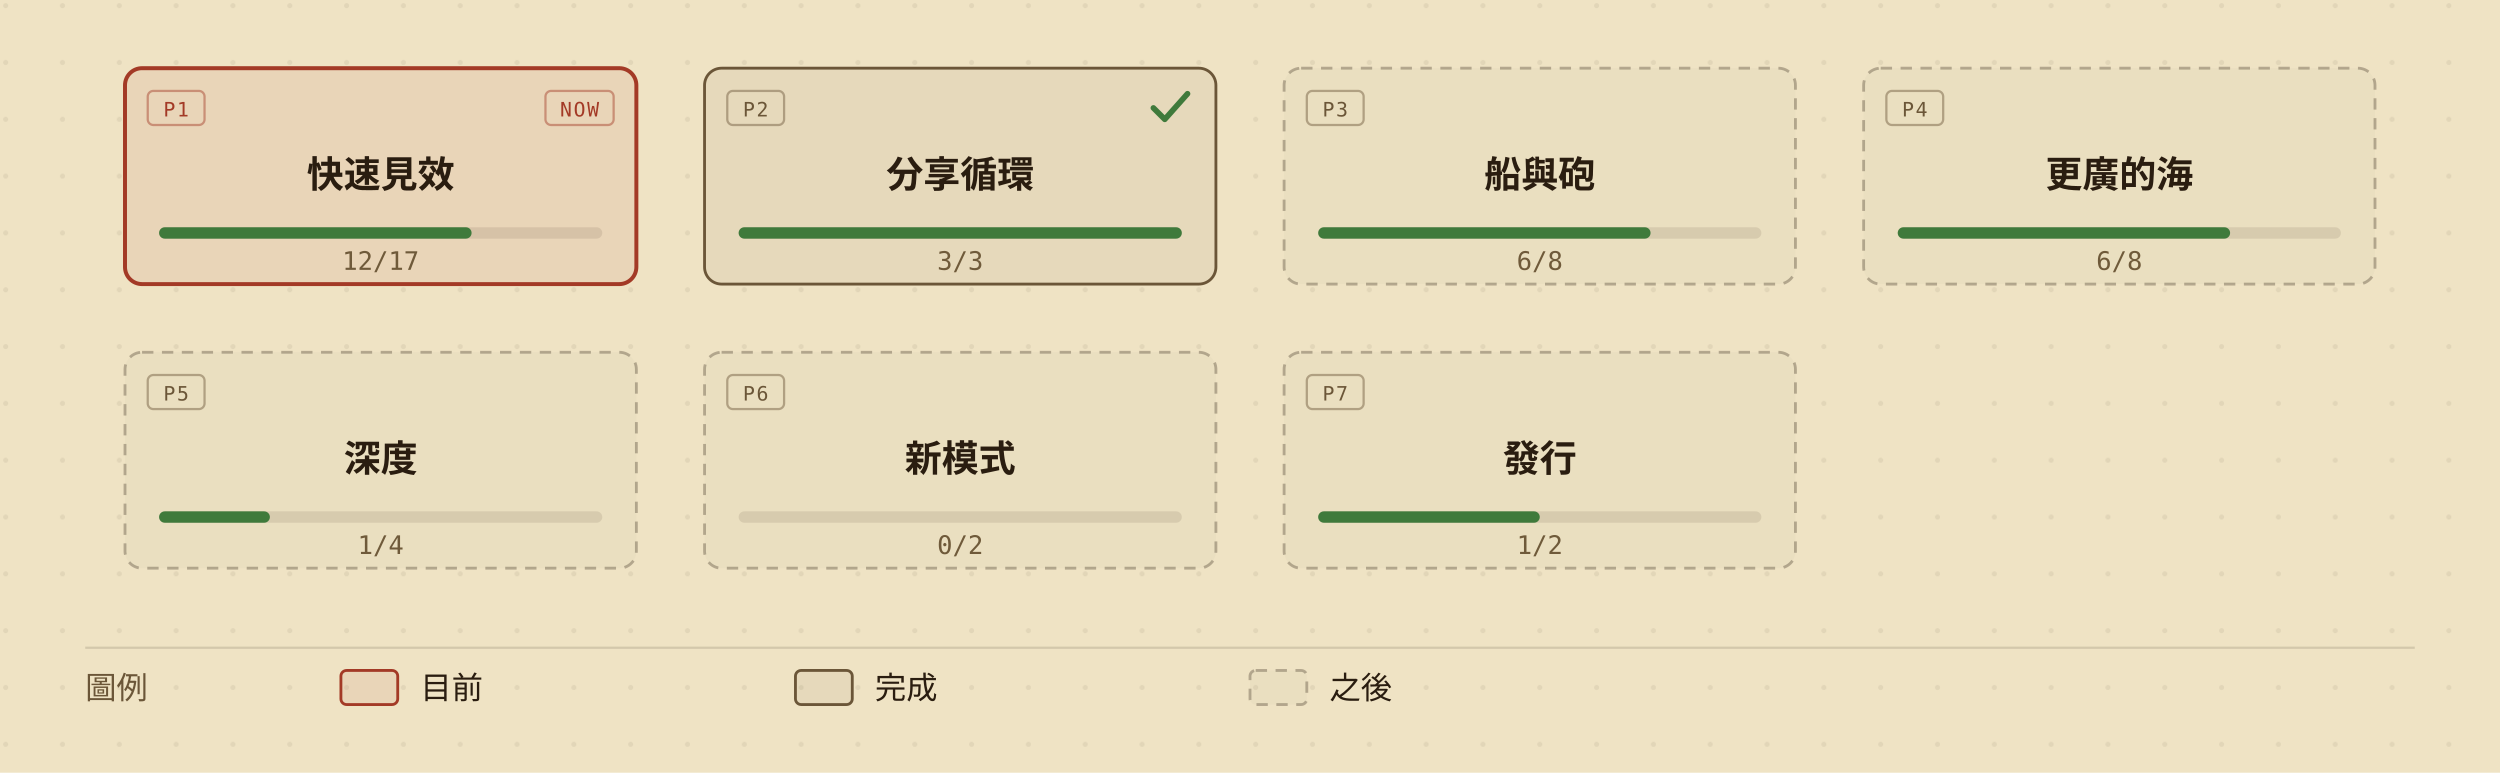
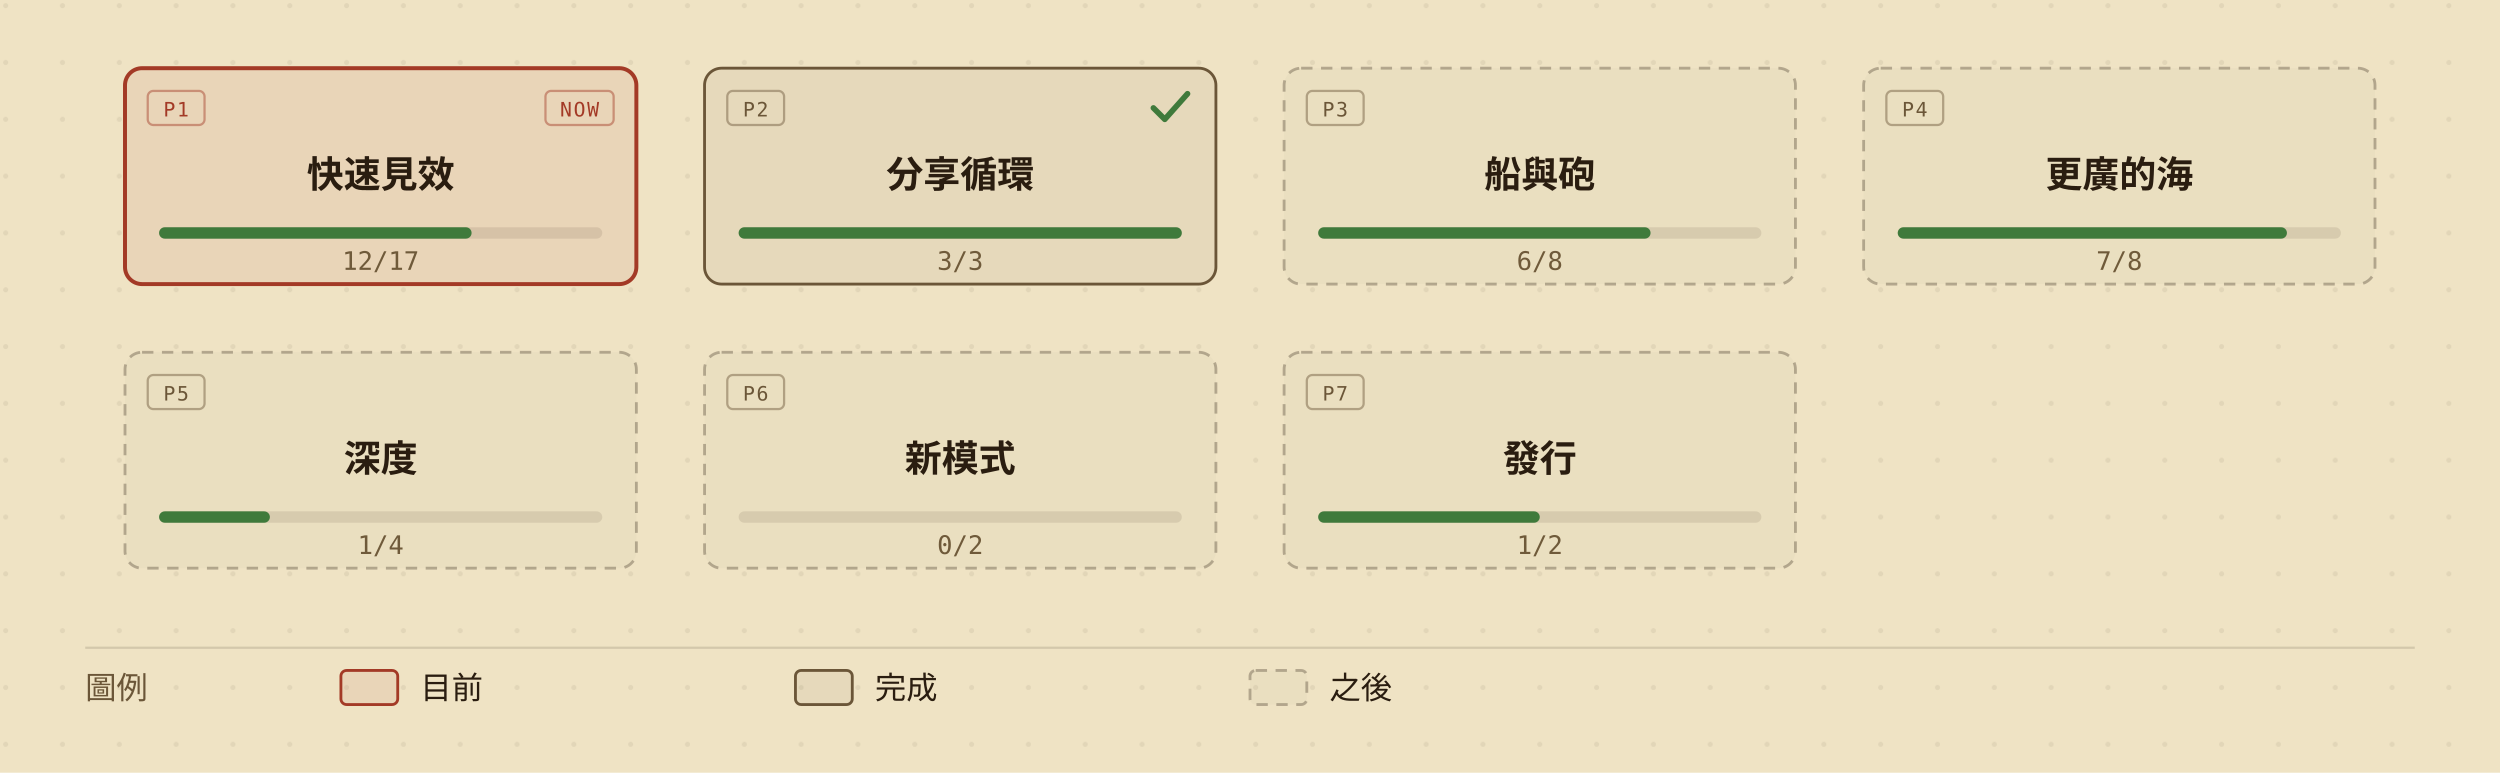
<svg xmlns="http://www.w3.org/2000/svg" viewBox="0 0 880 272" width="880" height="272" role="img" aria-labelledby="roadmap-overview-title roadmap-overview-desc" style="min-width:880px;display:block">
  <defs>
    <marker id="roadmap-overview-arrow" viewBox="0 0 10 10" refX="9" refY="5" markerWidth="7" markerHeight="7" orient="auto-start-reverse">
      <path d="M0,0 L10,5 L0,10 z" fill="#6b5638" />
    </marker>
    <pattern id="roadmap-overview-dots" width="20" height="20" patternUnits="userSpaceOnUse">
      <circle cx="2" cy="2" r="0.9" fill="#2a1d10" opacity="0.07" />
    </pattern>
  </defs>
  <rect width="880" height="272" fill="#efe3c4" />
  <rect width="880" height="272" fill="url(#roadmap-overview-dots)" />
  <g data-phase="1" style="cursor:default">
    <rect x="44" y="24" width="180" height="76" rx="6" fill="#efe3c4" />
    <rect x="44" y="24" width="180" height="76" rx="6" fill="rgba(163,58,38,0.08)" stroke="#a33a26" stroke-width="1.4" />
    <rect x="52" y="32" width="20" height="12" rx="2" fill="none" stroke="#a33a26" stroke-opacity="0.45" stroke-width="0.8" />
    <text x="62" y="41" fill="#a33a26" font-size="7" font-family="ui-monospace,'Cascadia Mono',Consolas,Menlo,monospace" text-anchor="middle" letter-spacing="0.08em">P1</text>
    <rect x="192" y="32" width="24" height="12" rx="2" fill="none" stroke="#a33a26" stroke-opacity="0.45" stroke-width="0.8" />
    <text x="204" y="41" fill="#a33a26" font-size="7" font-family="ui-monospace,'Cascadia Mono',Consolas,Menlo,monospace" text-anchor="middle" letter-spacing="0.08em">NOW</text>
    <text x="134" y="66" fill="#2a1d10" font-size="13" font-weight="600" font-family="'Barlow Semi Condensed','Noto Sans TC','PingFang TC','Microsoft JhengHei','Segoe UI',system-ui,sans-serif" text-anchor="middle">快速見效</text>
    <rect x="56" y="80" width="156" height="4" rx="2" fill="rgba(42,29,16,0.10)" />
    <rect x="56" y="80" width="110" height="4" rx="2" fill="#3f7a3b" />
    <text x="134" y="95" fill="#6f5a3a" font-size="9" font-family="ui-monospace,'Cascadia Mono',Consolas,Menlo,monospace" text-anchor="middle">12/17</text>
  </g>
  <g data-phase="2" style="cursor:default">
    <rect x="248" y="24" width="180" height="76" rx="6" fill="#efe3c4" />
    <rect x="248" y="24" width="180" height="76" rx="6" fill="rgba(42,29,16,0.05)" stroke="#6b5638" stroke-width="1" />
    <rect x="256" y="32" width="20" height="12" rx="2" fill="none" stroke="#6b5638" stroke-opacity="0.45" stroke-width="0.8" />
    <text x="266" y="41" fill="#6b5638" font-size="7" font-family="ui-monospace,'Cascadia Mono',Consolas,Menlo,monospace" text-anchor="middle" letter-spacing="0.08em">P2</text>
    <path d="M406 38 l4 4 l8 -9" fill="none" stroke="#3f7a3b" stroke-width="2" stroke-linecap="round" stroke-linejoin="round" />
    <text x="338" y="66" fill="#2a1d10" font-size="13" font-weight="600" font-family="'Barlow Semi Condensed','Noto Sans TC','PingFang TC','Microsoft JhengHei','Segoe UI',system-ui,sans-serif" text-anchor="middle">分享循環</text>
    <rect x="260" y="80" width="156" height="4" rx="2" fill="rgba(42,29,16,0.10)" />
    <rect x="260" y="80" width="156" height="4" rx="2" fill="#3f7a3b" />
    <text x="338" y="95" fill="#6f5a3a" font-size="9" font-family="ui-monospace,'Cascadia Mono',Consolas,Menlo,monospace" text-anchor="middle">3/3</text>
  </g>
  <g data-phase="3" style="cursor:default">
    <rect x="452" y="24" width="180" height="76" rx="6" fill="#efe3c4" />
    <rect x="452" y="24" width="180" height="76" rx="6" fill="rgba(42,29,16,0.02)" stroke="rgba(42,29,16,0.30)" stroke-width="1" stroke-dasharray="4,3" />
    <rect x="460" y="32" width="20" height="12" rx="2" fill="none" stroke="#6b5638" stroke-opacity="0.45" stroke-width="0.8" />
    <text x="470" y="41" fill="#6b5638" font-size="7" font-family="ui-monospace,'Cascadia Mono',Consolas,Menlo,monospace" text-anchor="middle" letter-spacing="0.08em">P3</text>
    <text x="542" y="66" fill="#2a1d10" font-size="13" font-weight="600" font-family="'Barlow Semi Condensed','Noto Sans TC','PingFang TC','Microsoft JhengHei','Segoe UI',system-ui,sans-serif" text-anchor="middle">船與砲</text>
    <rect x="464" y="80" width="156" height="4" rx="2" fill="rgba(42,29,16,0.10)" />
    <rect x="464" y="80" width="117" height="4" rx="2" fill="#3f7a3b" />
    <text x="542" y="95" fill="#6f5a3a" font-size="9" font-family="ui-monospace,'Cascadia Mono',Consolas,Menlo,monospace" text-anchor="middle">6/8</text>
  </g>
  <g data-phase="4" style="cursor:default">
    <rect x="656" y="24" width="180" height="76" rx="6" fill="#efe3c4" />
    <rect x="656" y="24" width="180" height="76" rx="6" fill="rgba(42,29,16,0.02)" stroke="rgba(42,29,16,0.30)" stroke-width="1" stroke-dasharray="4,3" />
    <rect x="664" y="32" width="20" height="12" rx="2" fill="none" stroke="#6b5638" stroke-opacity="0.45" stroke-width="0.8" />
    <text x="674" y="41" fill="#6b5638" font-size="7" font-family="ui-monospace,'Cascadia Mono',Consolas,Menlo,monospace" text-anchor="middle" letter-spacing="0.08em">P4</text>
    <text x="746" y="66" fill="#2a1d10" font-size="13" font-weight="600" font-family="'Barlow Semi Condensed','Noto Sans TC','PingFang TC','Microsoft JhengHei','Segoe UI',system-ui,sans-serif" text-anchor="middle">更廣的海</text>
    <rect x="668" y="80" width="156" height="4" rx="2" fill="rgba(42,29,16,0.10)" />
-     <rect x="668" y="80" width="117" height="4" rx="2" fill="#3f7a3b" />
-     <text x="746" y="95" fill="#6f5a3a" font-size="9" font-family="ui-monospace,'Cascadia Mono',Consolas,Menlo,monospace" text-anchor="middle">6/8</text>
+     <rect x="668" y="80" width="137" height="4" rx="2" fill="#3f7a3b" />
+     <text x="746" y="95" fill="#6f5a3a" font-size="9" font-family="ui-monospace,'Cascadia Mono',Consolas,Menlo,monospace" text-anchor="middle">7/8</text>
  </g>
  <g data-phase="5" style="cursor:default">
    <rect x="44" y="124" width="180" height="76" rx="6" fill="#efe3c4" />
    <rect x="44" y="124" width="180" height="76" rx="6" fill="rgba(42,29,16,0.02)" stroke="rgba(42,29,16,0.30)" stroke-width="1" stroke-dasharray="4,3" />
    <rect x="52" y="132" width="20" height="12" rx="2" fill="none" stroke="#6b5638" stroke-opacity="0.45" stroke-width="0.8" />
    <text x="62" y="141" fill="#6b5638" font-size="7" font-family="ui-monospace,'Cascadia Mono',Consolas,Menlo,monospace" text-anchor="middle" letter-spacing="0.08em">P5</text>
    <text x="134" y="166" fill="#2a1d10" font-size="13" font-weight="600" font-family="'Barlow Semi Condensed','Noto Sans TC','PingFang TC','Microsoft JhengHei','Segoe UI',system-ui,sans-serif" text-anchor="middle">深度</text>
    <rect x="56" y="180" width="156" height="4" rx="2" fill="rgba(42,29,16,0.10)" />
    <rect x="56" y="180" width="39" height="4" rx="2" fill="#3f7a3b" />
    <text x="134" y="195" fill="#6f5a3a" font-size="9" font-family="ui-monospace,'Cascadia Mono',Consolas,Menlo,monospace" text-anchor="middle">1/4</text>
  </g>
  <g data-phase="6" style="cursor:default">
    <rect x="248" y="124" width="180" height="76" rx="6" fill="#efe3c4" />
    <rect x="248" y="124" width="180" height="76" rx="6" fill="rgba(42,29,16,0.02)" stroke="rgba(42,29,16,0.30)" stroke-width="1" stroke-dasharray="4,3" />
    <rect x="256" y="132" width="20" height="12" rx="2" fill="none" stroke="#6b5638" stroke-opacity="0.45" stroke-width="0.8" />
    <text x="266" y="141" fill="#6b5638" font-size="7" font-family="ui-monospace,'Cascadia Mono',Consolas,Menlo,monospace" text-anchor="middle" letter-spacing="0.08em">P6</text>
    <text x="338" y="166" fill="#2a1d10" font-size="13" font-weight="600" font-family="'Barlow Semi Condensed','Noto Sans TC','PingFang TC','Microsoft JhengHei','Segoe UI',system-ui,sans-serif" text-anchor="middle">新模式</text>
    <rect x="260" y="180" width="156" height="4" rx="2" fill="rgba(42,29,16,0.10)" />
    <text x="338" y="195" fill="#6f5a3a" font-size="9" font-family="ui-monospace,'Cascadia Mono',Consolas,Menlo,monospace" text-anchor="middle">0/2</text>
  </g>
  <g data-phase="7" style="cursor:default">
    <rect x="452" y="124" width="180" height="76" rx="6" fill="#efe3c4" />
    <rect x="452" y="124" width="180" height="76" rx="6" fill="rgba(42,29,16,0.02)" stroke="rgba(42,29,16,0.30)" stroke-width="1" stroke-dasharray="4,3" />
    <rect x="460" y="132" width="20" height="12" rx="2" fill="none" stroke="#6b5638" stroke-opacity="0.45" stroke-width="0.8" />
    <text x="470" y="141" fill="#6b5638" font-size="7" font-family="ui-monospace,'Cascadia Mono',Consolas,Menlo,monospace" text-anchor="middle" letter-spacing="0.08em">P7</text>
    <text x="542" y="166" fill="#2a1d10" font-size="13" font-weight="600" font-family="'Barlow Semi Condensed','Noto Sans TC','PingFang TC','Microsoft JhengHei','Segoe UI',system-ui,sans-serif" text-anchor="middle">發行</text>
    <rect x="464" y="180" width="156" height="4" rx="2" fill="rgba(42,29,16,0.10)" />
    <rect x="464" y="180" width="78" height="4" rx="2" fill="#3f7a3b" />
    <text x="542" y="195" fill="#6f5a3a" font-size="9" font-family="ui-monospace,'Cascadia Mono',Consolas,Menlo,monospace" text-anchor="middle">1/2</text>
  </g>
  <line x1="30" y1="228" x2="850" y2="228" stroke="rgba(42,29,16,0.14)" stroke-width="0.8" />
  <text x="30" y="246" fill="#6b5638" font-size="11" font-family="'Barlow Semi Condensed','Noto Sans TC','PingFang TC','Microsoft JhengHei','Segoe UI',system-ui,sans-serif">圖例</text>
  <rect x="120" y="236" width="20" height="12" rx="2" fill="rgba(163,58,38,0.08)" stroke="#a33a26" />
  <text x="148" y="246" fill="#2a1d10" font-size="11" font-family="'Barlow Semi Condensed','Noto Sans TC','PingFang TC','Microsoft JhengHei','Segoe UI',system-ui,sans-serif">目前</text>
  <rect x="280" y="236" width="20" height="12" rx="2" fill="rgba(42,29,16,0.05)" stroke="#6b5638" />
  <text x="308" y="246" fill="#2a1d10" font-size="11" font-family="'Barlow Semi Condensed','Noto Sans TC','PingFang TC','Microsoft JhengHei','Segoe UI',system-ui,sans-serif">完成</text>
  <rect x="440" y="236" width="20" height="12" rx="2" fill="rgba(42,29,16,0.02)" stroke="rgba(42,29,16,0.30)" stroke-dasharray="4,3" />
  <text x="468" y="246" fill="#2a1d10" font-size="11" font-family="'Barlow Semi Condensed','Noto Sans TC','PingFang TC','Microsoft JhengHei','Segoe UI',system-ui,sans-serif">之後</text>
</svg>
